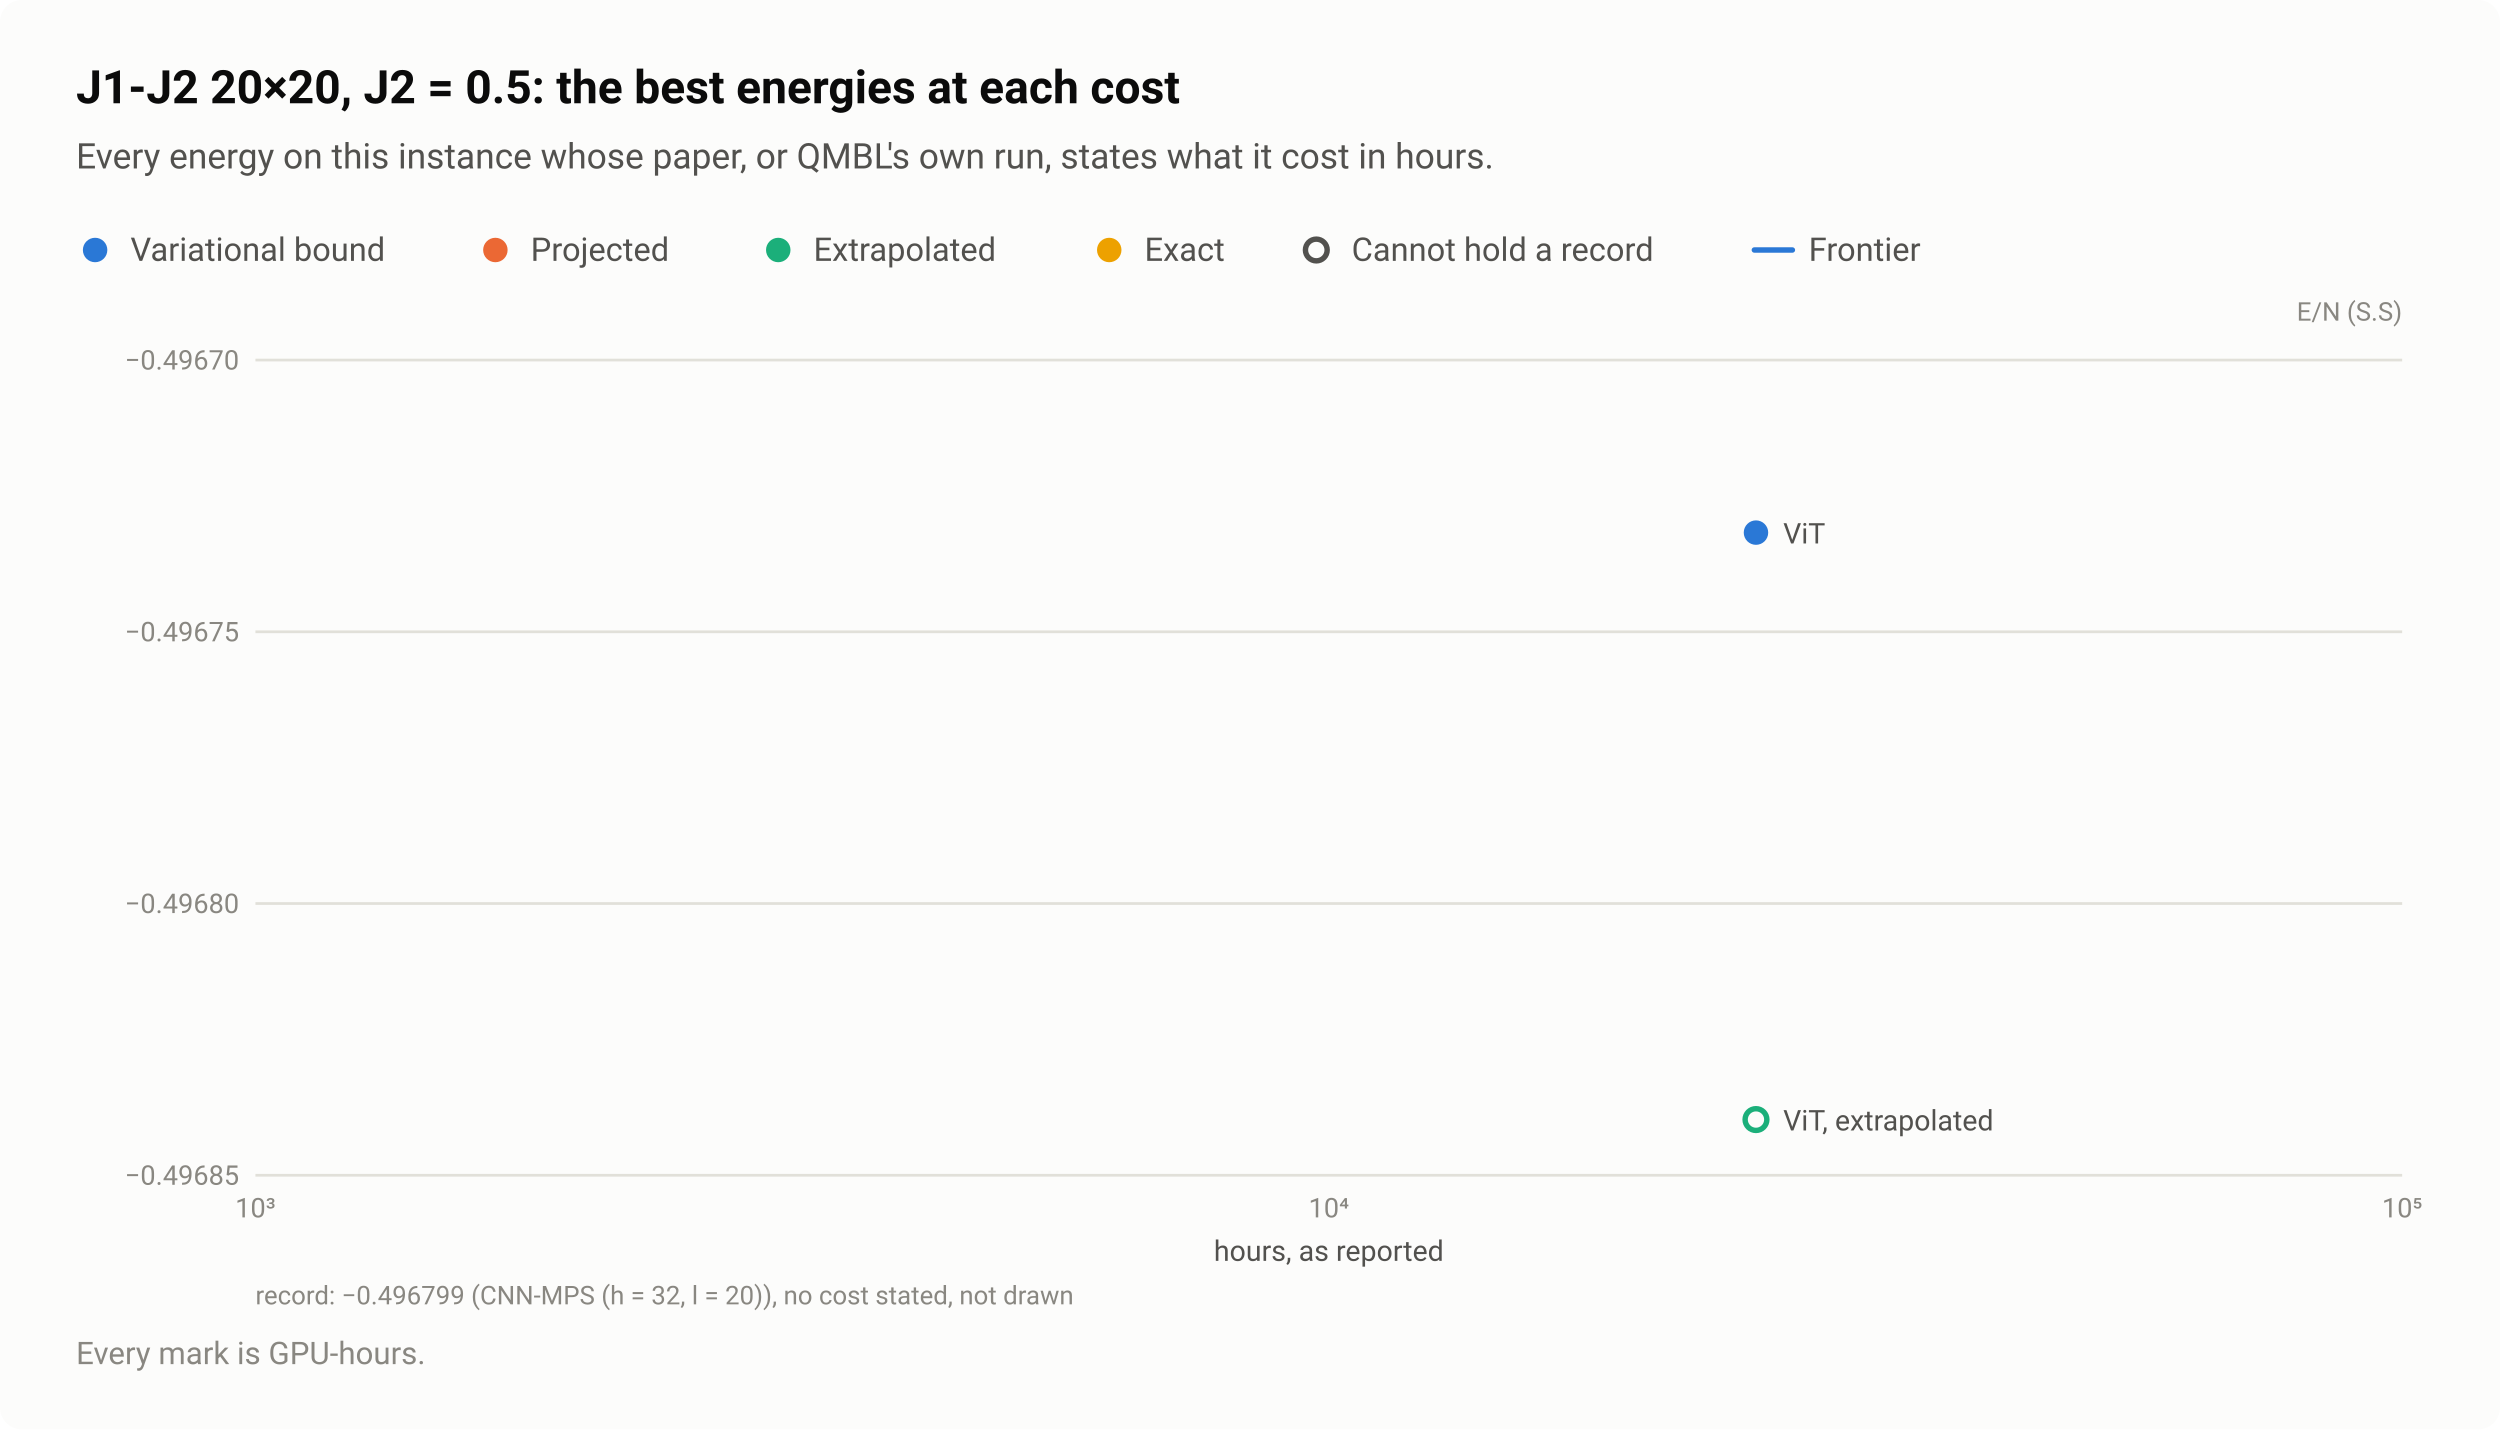
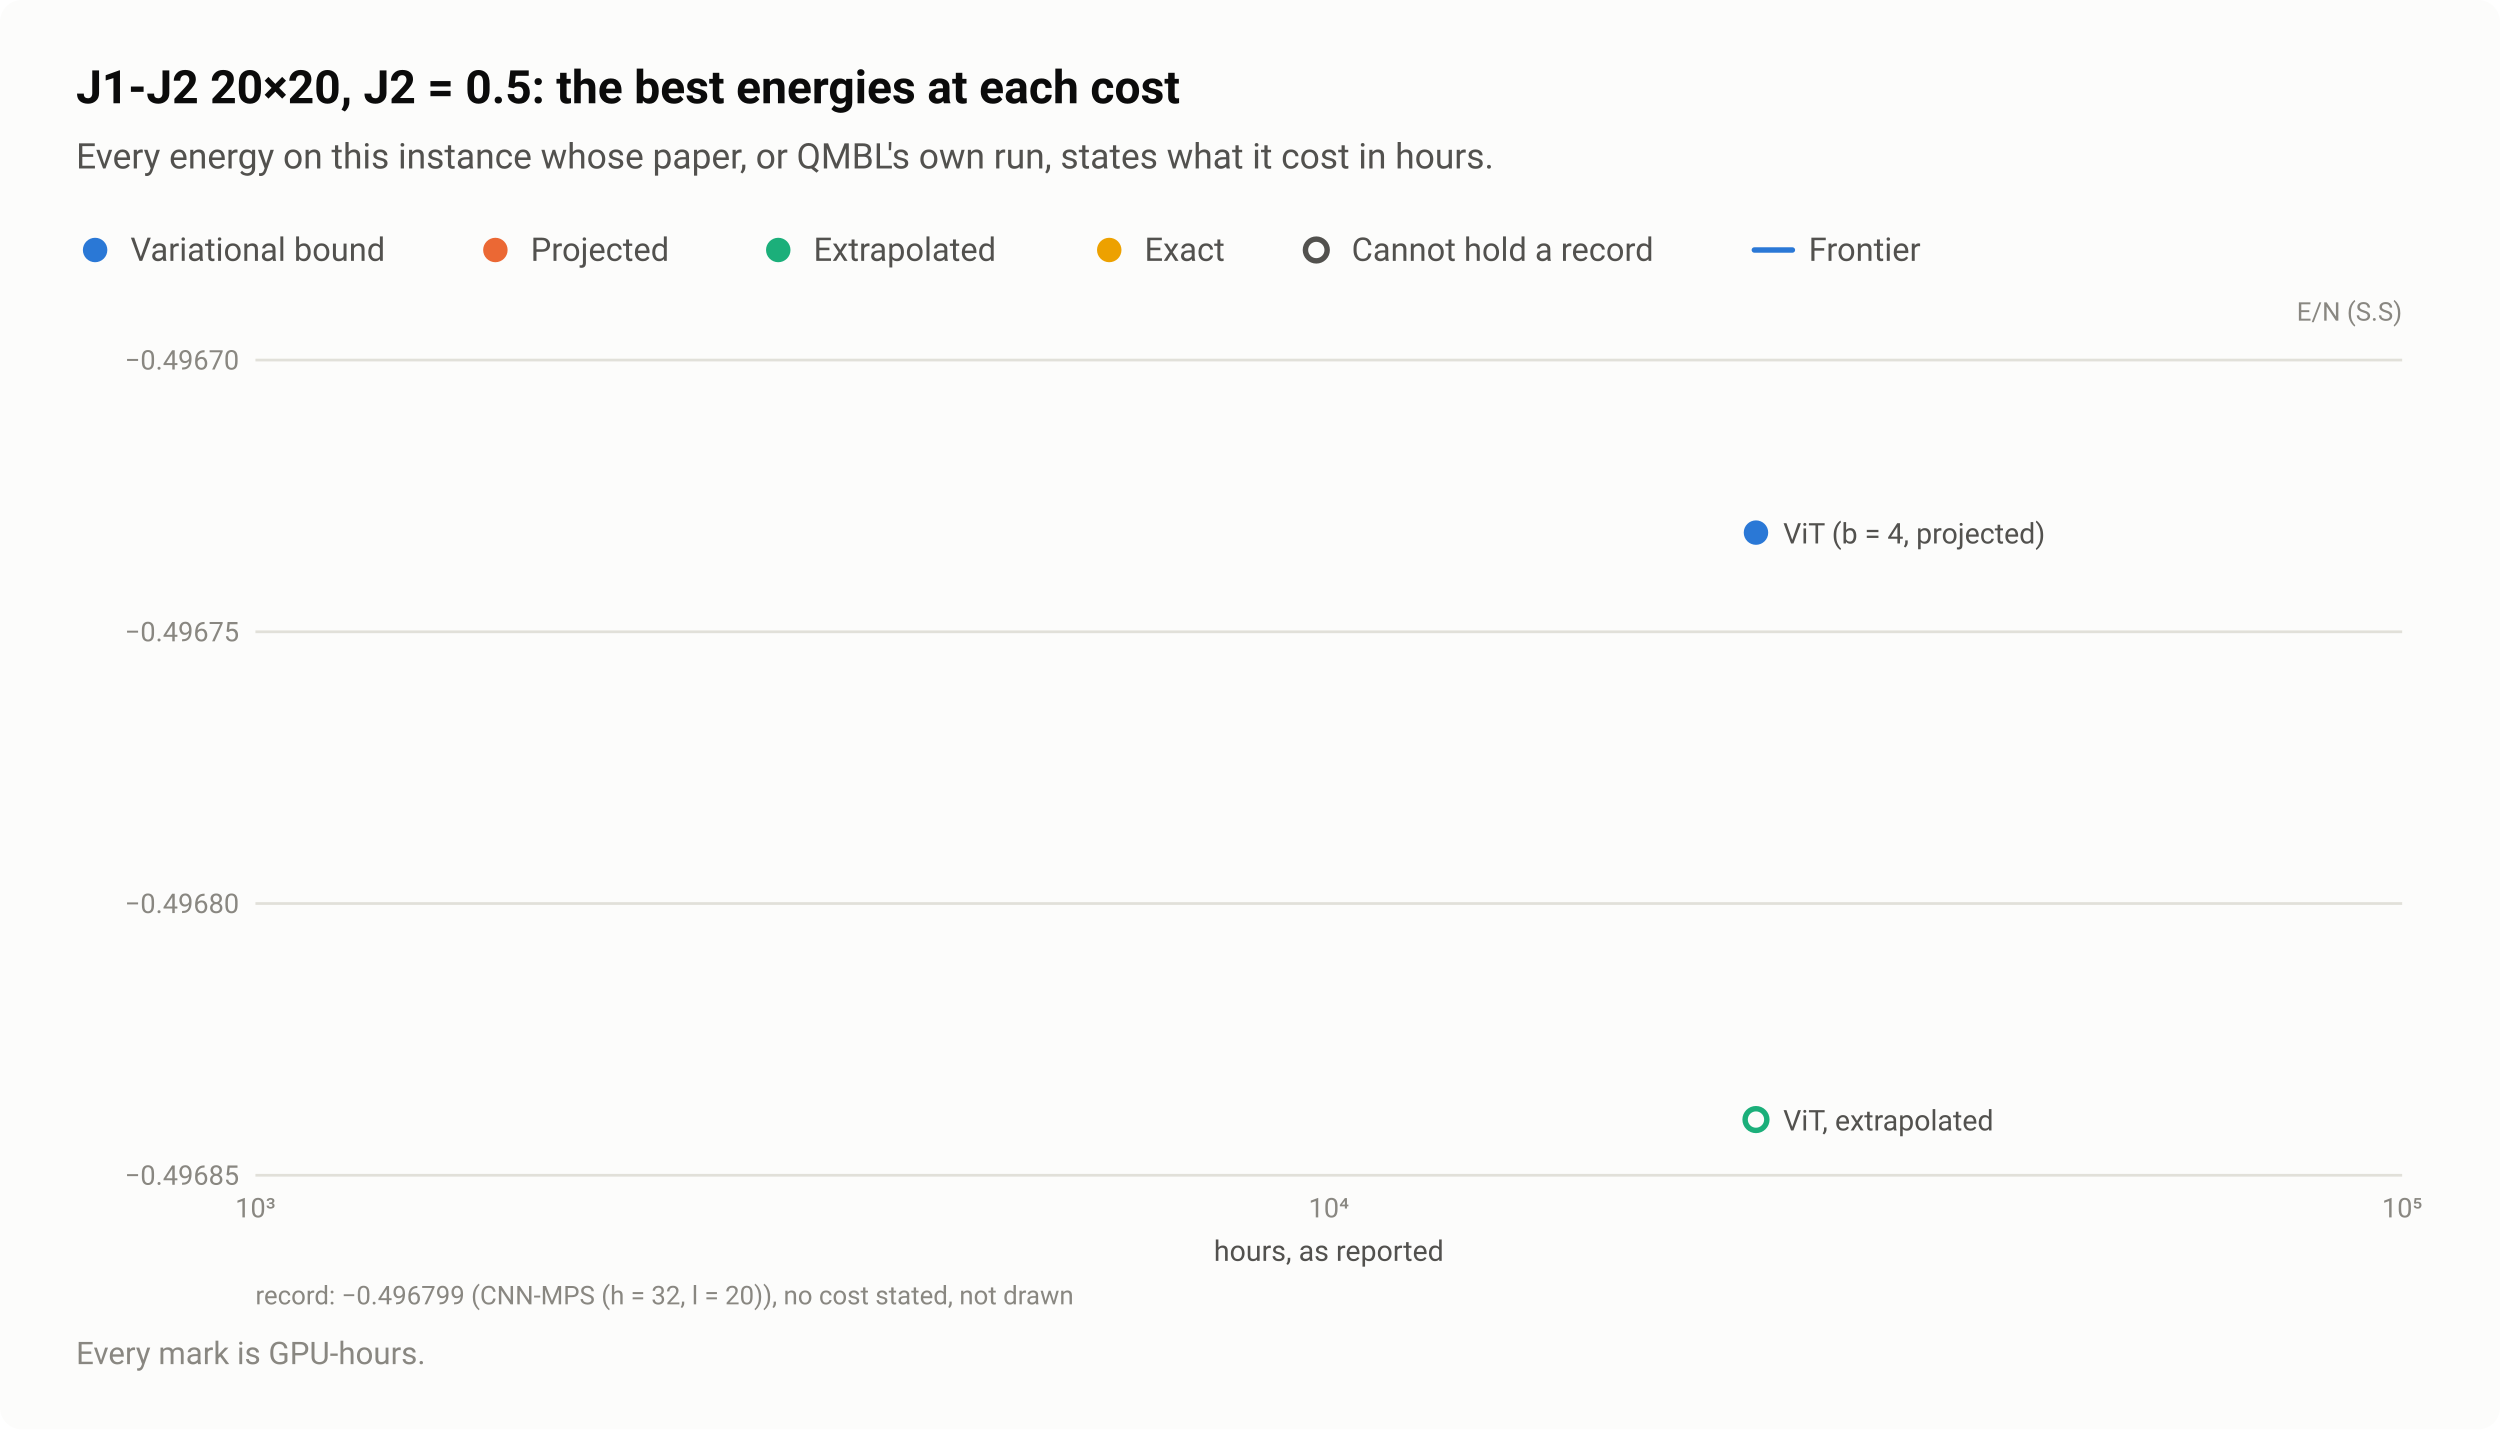
<svg xmlns="http://www.w3.org/2000/svg" width="920" height="526" viewBox="0 0 920 526" role="img" aria-labelledby="title desc">
  <style>text{font-family:system-ui,-apple-system,"Segoe UI",Roboto,"Helvetica Neue",Arial,sans-serif}</style>
  <rect width="920" height="526" rx="8" fill="#fcfcfb" />
  <text x="28" y="38" font-size="17" fill="#0b0b0b" font-weight="600">J1-J2 20×20, J2 = 0.5: the best energies at each cost</text>
  <text x="28" y="62" font-size="13" fill="#52514e">Every energy on this instance whose paper, or QMBL's own run, states what it cost in hours.</text>
  <circle cx="35" cy="92" r="6.5" fill="#fcfcfb" />
  <circle cx="35" cy="92" r="4.5" fill="#2a78d6" />
  <text x="48" y="96" font-size="12" fill="#52514e">Variational bound</text>
  <circle cx="182.3" cy="92" r="6.5" fill="#fcfcfb" />
  <circle cx="182.3" cy="92" r="4.5" fill="#eb6834" />
  <text x="195.3" y="96" font-size="12" fill="#52514e">Projected</text>
  <circle cx="286.4" cy="92" r="6.5" fill="#fcfcfb" />
  <circle cx="286.4" cy="92" r="4.5" fill="#1baf7a" />
  <text x="299.4" y="96" font-size="12" fill="#52514e">Extrapolated</text>
  <circle cx="408.2" cy="92" r="6.5" fill="#fcfcfb" />
  <circle cx="408.2" cy="92" r="4.5" fill="#eda100" />
  <text x="421.2" y="96" font-size="12" fill="#52514e">Exact</text>
  <circle cx="484.4" cy="92" r="6.5" fill="#fcfcfb" />
  <circle cx="484.4" cy="92" r="4" fill="#fcfcfb" stroke="#52514e" stroke-width="2" />
  <text x="497.4" y="96" font-size="12" fill="#52514e">Cannot hold a record</text>
  <path d="M645.6 92H659.6" stroke="#2a78d6" stroke-width="2" stroke-linecap="round" />
  <text x="665.6" y="96" font-size="12" fill="#52514e">Frontier</text>
  <text x="884" y="118" font-size="9.5" fill="#898781" text-anchor="end">E/N (S.S)</text>
  <path d="M94 432.5H884" stroke="#e1e0d9" stroke-width="1" />
  <text x="88" y="436" font-size="10" fill="#898781" text-anchor="end" style="font-variant-numeric:tabular-nums">−0.49685</text>
  <path d="M94 332.5H884" stroke="#e1e0d9" stroke-width="1" />
  <text x="88" y="336" font-size="10" fill="#898781" text-anchor="end" style="font-variant-numeric:tabular-nums">−0.49680</text>
  <path d="M94 232.5H884" stroke="#e1e0d9" stroke-width="1" />
  <text x="88" y="236" font-size="10" fill="#898781" text-anchor="end" style="font-variant-numeric:tabular-nums">−0.49675</text>
  <path d="M94 132.5H884" stroke="#e1e0d9" stroke-width="1" />
  <text x="88" y="136" font-size="10" fill="#898781" text-anchor="end" style="font-variant-numeric:tabular-nums">−0.49670</text>
  <text x="94" y="448" font-size="10" fill="#898781" text-anchor="middle" style="font-variant-numeric:tabular-nums">10³</text>
  <text x="489" y="448" font-size="10" fill="#898781" text-anchor="middle" style="font-variant-numeric:tabular-nums">10⁴</text>
  <text x="884" y="448" font-size="10" fill="#898781" text-anchor="middle" style="font-variant-numeric:tabular-nums">10⁵</text>
  <a class="pt" href="/instances/#r-J1J2_square_400_P_0_5-1e467208">
    <circle cx="646.2" cy="412" r="6.5" fill="#fcfcfb" />
    <circle cx="646.2" cy="412" r="4" fill="#fcfcfb" stroke="#1baf7a" stroke-width="2" />
  </a>
  <a class="pt" href="/instances/#r-J1J2_square_400_P_0_5-c365e1a4">
    <circle cx="646.2" cy="196" r="6.5" fill="#fcfcfb" />
    <circle cx="646.2" cy="196" r="4.5" fill="#2a78d6" />
  </a>
-   <text x="656.2" y="200" font-size="10.5" fill="#52514e" text-anchor="start">ViT</text>
+   <text x="656.2" y="200" font-size="10.5" fill="#52514e" text-anchor="start">ViT (b = 4, projected)</text>
  <text x="656.2" y="416" font-size="10.5" fill="#52514e" text-anchor="start">ViT, extrapolated</text>
  <text x="489" y="464" font-size="10.5" fill="#52514e" text-anchor="middle">hours, as reported</text>
  <text x="94" y="480" font-size="9.5" fill="#898781">record: −0.496799 (CNN-MPS (h = 32, l = 20)), no cost stated, not drawn</text>
  <text x="28" y="502" font-size="11.5" fill="#898781">Every mark is GPU-hours.</text>
</svg>
